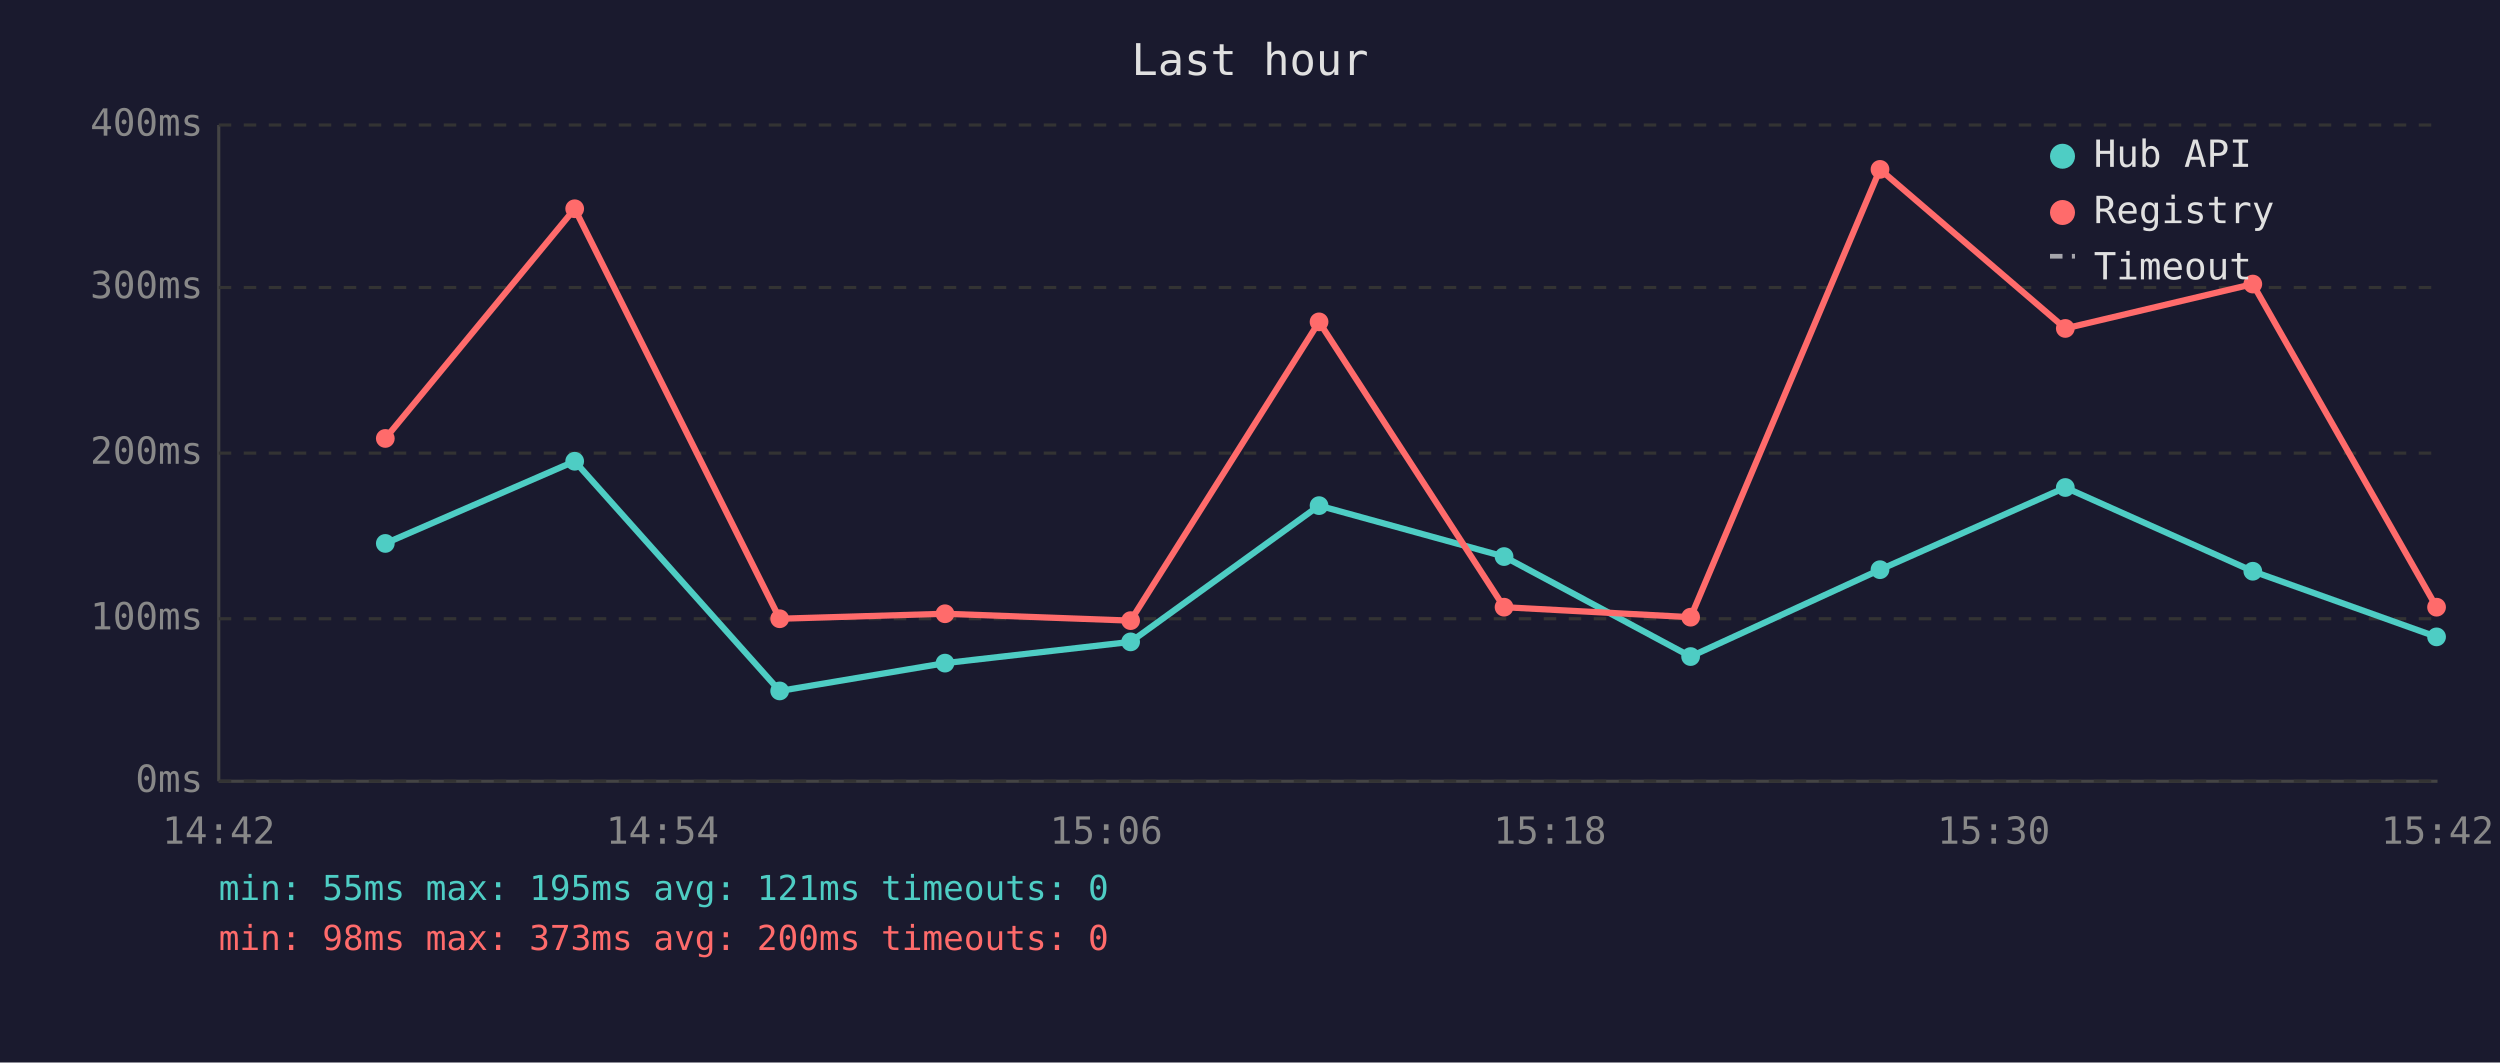
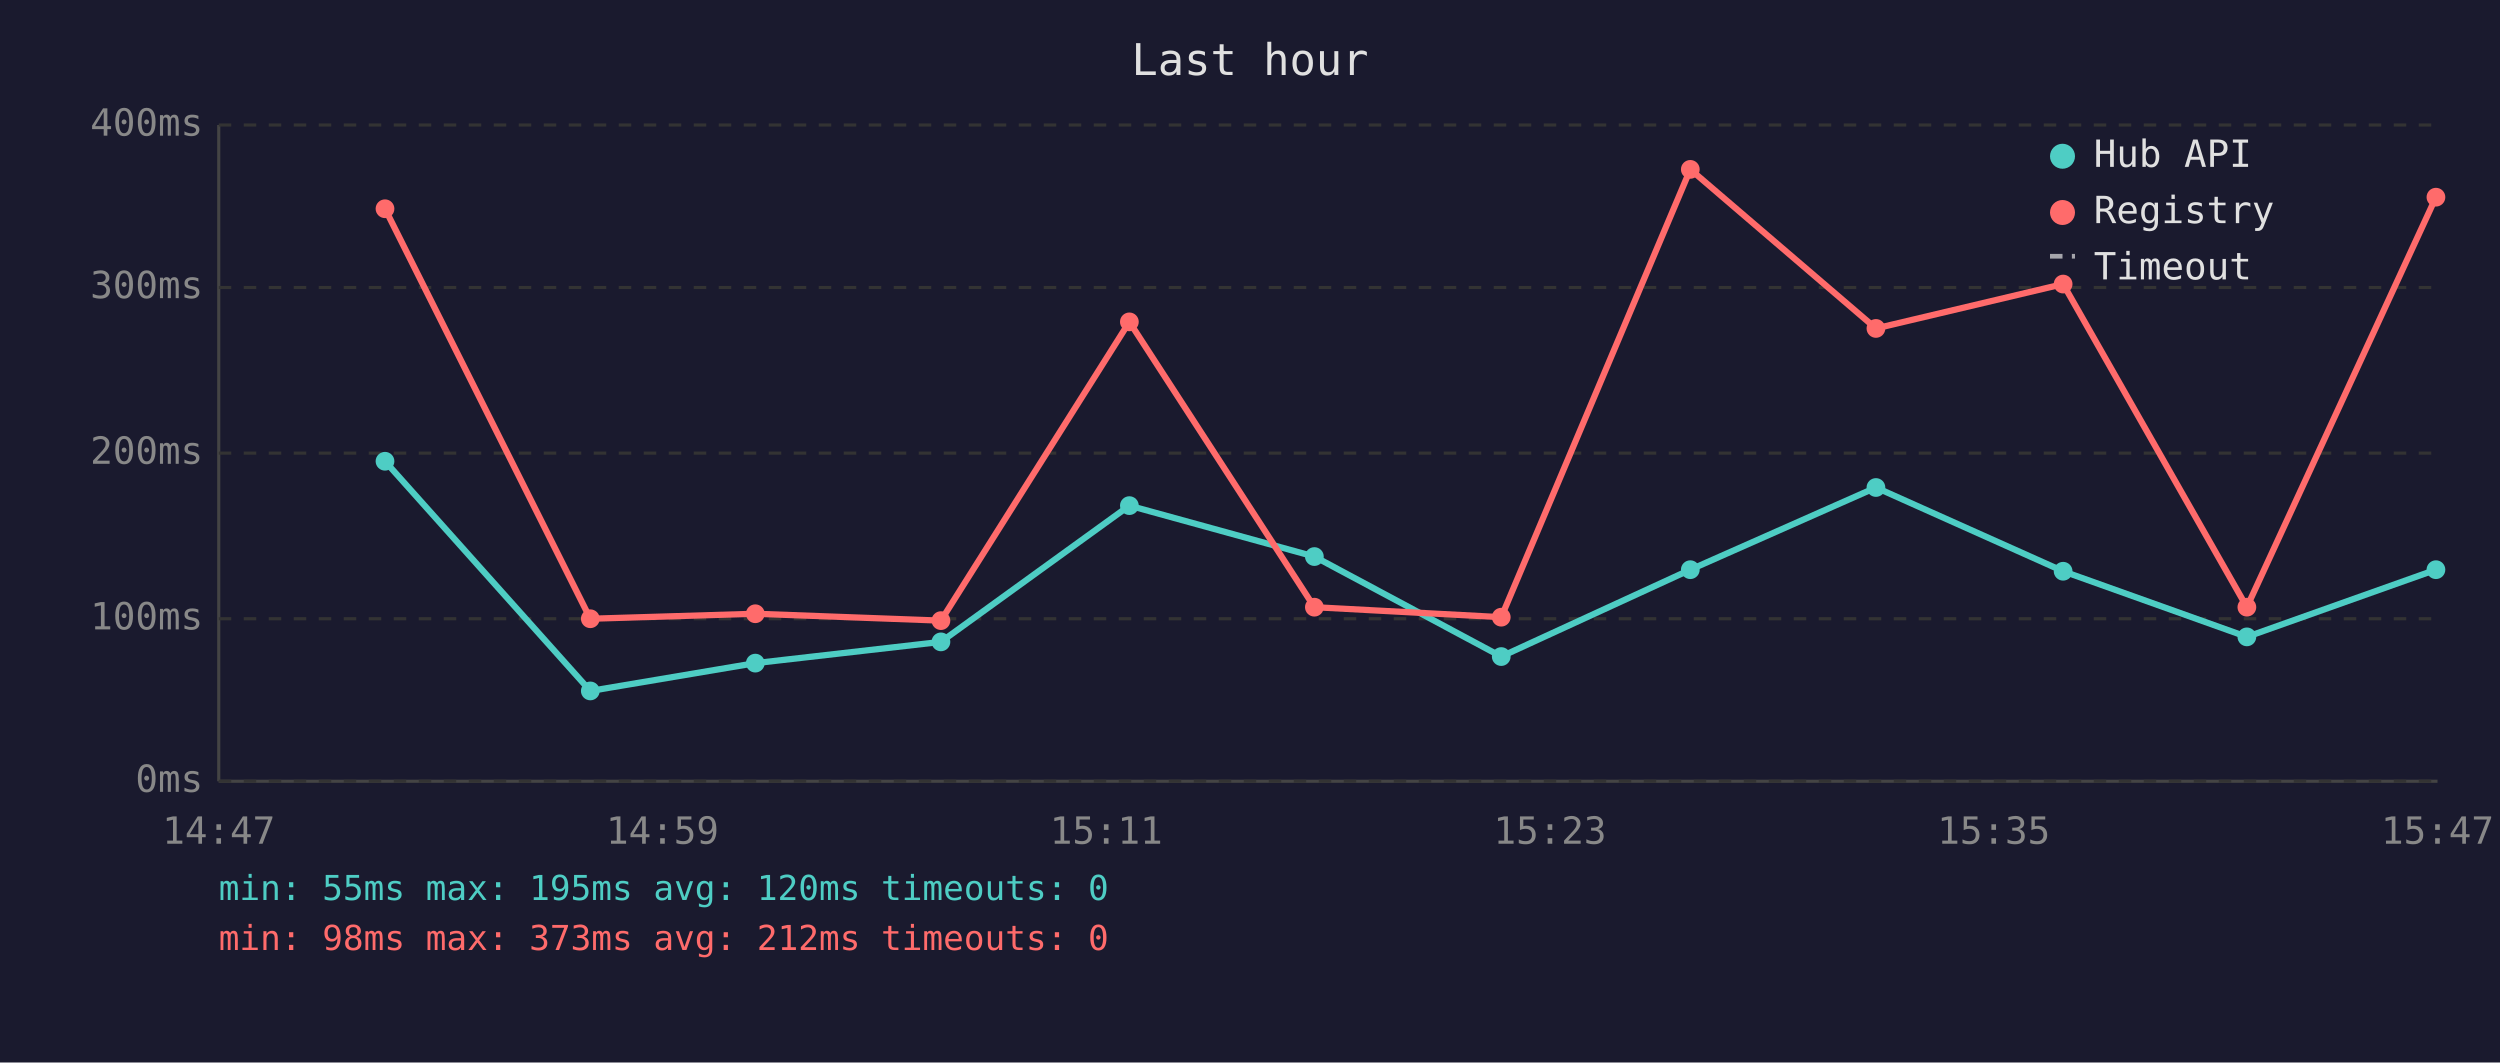
<svg xmlns="http://www.w3.org/2000/svg" viewBox="0 0 800 340" font-family="monospace" font-size="12">
  <rect width="800" height="340" fill="#1a1a2e" />
  <text x="400" y="24" fill="#e0e0e0" font-size="14" text-anchor="middle">Last hour</text>
  <line x1="70" y1="40" x2="70" y2="250" stroke="#444" stroke-width="1" />
  <line x1="70" y1="250" x2="780" y2="250" stroke="#444" stroke-width="1" />
  <line x1="70" y1="250" x2="780" y2="250" stroke="#333" stroke-width="1" stroke-dasharray="4" />
  <text x="65" y="250" fill="#888" text-anchor="end" dominant-baseline="middle">0ms</text>
  <line x1="70" y1="198" x2="780" y2="198" stroke="#333" stroke-width="1" stroke-dasharray="4" />
  <text x="65" y="198" fill="#888" text-anchor="end" dominant-baseline="middle">100ms</text>
  <line x1="70" y1="145" x2="780" y2="145" stroke="#333" stroke-width="1" stroke-dasharray="4" />
  <text x="65" y="145" fill="#888" text-anchor="end" dominant-baseline="middle">200ms</text>
  <line x1="70" y1="92" x2="780" y2="92" stroke="#333" stroke-width="1" stroke-dasharray="4" />
  <text x="65" y="92" fill="#888" text-anchor="end" dominant-baseline="middle">300ms</text>
  <line x1="70" y1="40" x2="780" y2="40" stroke="#333" stroke-width="1" stroke-dasharray="4" />
  <text x="65" y="40" fill="#888" text-anchor="end" dominant-baseline="middle">400ms</text>
-   <text x="70" y="270" fill="#888" text-anchor="middle">14:42</text>
-   <text x="212" y="270" fill="#888" text-anchor="middle">14:54</text>
-   <text x="354" y="270" fill="#888" text-anchor="middle">15:06</text>
-   <text x="496" y="270" fill="#888" text-anchor="middle">15:18</text>
-   <text x="638" y="270" fill="#888" text-anchor="middle">15:30</text>
-   <text x="780" y="270" fill="#888" text-anchor="middle">15:42</text>
-   <polyline points="123.3,173.9 183.9,147.6 249.5,221.1 302.4,212.2 361.8,205.4 422.1,161.8 481.3,178.1 541.0,210.1 601.6,182.3 660.9,156.0 720.9,182.8 779.7,203.8" fill="none" stroke="#4ecdc4" stroke-width="2" opacity="1" />
-   <circle cx="123.3" cy="173.9" r="3" fill="#4ecdc4" />
-   <circle cx="183.9" cy="147.6" r="3" fill="#4ecdc4" />
-   <circle cx="249.5" cy="221.1" r="3" fill="#4ecdc4" />
-   <circle cx="302.4" cy="212.2" r="3" fill="#4ecdc4" />
-   <circle cx="361.8" cy="205.4" r="3" fill="#4ecdc4" />
-   <circle cx="422.1" cy="161.8" r="3" fill="#4ecdc4" />
-   <circle cx="481.3" cy="178.1" r="3" fill="#4ecdc4" />
-   <circle cx="541.0" cy="210.1" r="3" fill="#4ecdc4" />
-   <circle cx="601.6" cy="182.3" r="3" fill="#4ecdc4" />
-   <circle cx="660.9" cy="156.0" r="3" fill="#4ecdc4" />
-   <circle cx="720.9" cy="182.8" r="3" fill="#4ecdc4" />
-   <circle cx="779.7" cy="203.8" r="3" fill="#4ecdc4" />
-   <polyline points="123.3,140.3 183.9,66.8 249.5,198.0 302.4,196.4 361.8,198.6 422.1,103.0 481.3,194.3 541.0,197.5 601.6,54.2 660.9,105.1 720.9,90.9 779.7,194.3" fill="none" stroke="#ff6b6b" stroke-width="2" opacity="1" />
-   <circle cx="123.3" cy="140.3" r="3" fill="#ff6b6b" />
-   <circle cx="183.9" cy="66.8" r="3" fill="#ff6b6b" />
-   <circle cx="249.5" cy="198.0" r="3" fill="#ff6b6b" />
-   <circle cx="302.4" cy="196.4" r="3" fill="#ff6b6b" />
-   <circle cx="361.8" cy="198.6" r="3" fill="#ff6b6b" />
-   <circle cx="422.1" cy="103.0" r="3" fill="#ff6b6b" />
-   <circle cx="481.3" cy="194.3" r="3" fill="#ff6b6b" />
-   <circle cx="541.0" cy="197.5" r="3" fill="#ff6b6b" />
-   <circle cx="601.6" cy="54.2" r="3" fill="#ff6b6b" />
-   <circle cx="660.9" cy="105.1" r="3" fill="#ff6b6b" />
-   <circle cx="720.9" cy="90.9" r="3" fill="#ff6b6b" />
-   <circle cx="779.7" cy="194.3" r="3" fill="#ff6b6b" />
+   <text x="70" y="270" fill="#888" text-anchor="middle">14:47</text>
+   <text x="212" y="270" fill="#888" text-anchor="middle">14:59</text>
+   <text x="354" y="270" fill="#888" text-anchor="middle">15:11</text>
+   <text x="496" y="270" fill="#888" text-anchor="middle">15:23</text>
+   <text x="638" y="270" fill="#888" text-anchor="middle">15:35</text>
+   <text x="780" y="270" fill="#888" text-anchor="middle">15:47</text>
+   <polyline points="123.2,147.6 188.9,221.1 241.7,212.2 301.1,205.4 361.4,161.8 420.6,178.1 480.4,210.1 540.9,182.3 600.3,156.0 660.2,182.8 719.0,203.8 779.5,182.3" fill="none" stroke="#4ecdc4" stroke-width="2" opacity="1" />
+   <circle cx="123.2" cy="147.6" r="3" fill="#4ecdc4" />
+   <circle cx="188.9" cy="221.1" r="3" fill="#4ecdc4" />
+   <circle cx="241.7" cy="212.2" r="3" fill="#4ecdc4" />
+   <circle cx="301.1" cy="205.4" r="3" fill="#4ecdc4" />
+   <circle cx="361.4" cy="161.8" r="3" fill="#4ecdc4" />
+   <circle cx="420.6" cy="178.1" r="3" fill="#4ecdc4" />
+   <circle cx="480.4" cy="210.1" r="3" fill="#4ecdc4" />
+   <circle cx="540.9" cy="182.3" r="3" fill="#4ecdc4" />
+   <circle cx="600.3" cy="156.0" r="3" fill="#4ecdc4" />
+   <circle cx="660.2" cy="182.8" r="3" fill="#4ecdc4" />
+   <circle cx="719.0" cy="203.8" r="3" fill="#4ecdc4" />
+   <circle cx="779.5" cy="182.3" r="3" fill="#4ecdc4" />
+   <polyline points="123.2,66.8 188.9,198.0 241.7,196.4 301.1,198.6 361.4,103.0 420.6,194.3 480.4,197.5 540.9,54.2 600.3,105.1 660.2,90.9 719.0,194.3 779.5,63.1" fill="none" stroke="#ff6b6b" stroke-width="2" opacity="1" />
+   <circle cx="123.2" cy="66.8" r="3" fill="#ff6b6b" />
+   <circle cx="188.9" cy="198.0" r="3" fill="#ff6b6b" />
+   <circle cx="241.7" cy="196.4" r="3" fill="#ff6b6b" />
+   <circle cx="301.1" cy="198.6" r="3" fill="#ff6b6b" />
+   <circle cx="361.4" cy="103.0" r="3" fill="#ff6b6b" />
+   <circle cx="420.6" cy="194.3" r="3" fill="#ff6b6b" />
+   <circle cx="480.4" cy="197.5" r="3" fill="#ff6b6b" />
+   <circle cx="540.9" cy="54.2" r="3" fill="#ff6b6b" />
+   <circle cx="600.3" cy="105.1" r="3" fill="#ff6b6b" />
+   <circle cx="660.2" cy="90.9" r="3" fill="#ff6b6b" />
+   <circle cx="719.0" cy="194.3" r="3" fill="#ff6b6b" />
+   <circle cx="779.5" cy="63.1" r="3" fill="#ff6b6b" />
  <circle cx="660" cy="50" r="4" fill="#4ecdc4" />
  <text x="670" y="50" fill="#e0e0e0" dominant-baseline="middle">Hub API</text>
  <circle cx="660" cy="68" r="4" fill="#ff6b6b" />
  <text x="670" y="68" fill="#e0e0e0" dominant-baseline="middle">Registry</text>
  <line x1="656" y1="82" x2="664" y2="82" stroke="#e0e0e0" stroke-width="1.5" stroke-dasharray="4,3" opacity="0.7" />
  <text x="670" y="86" fill="#e0e0e0" dominant-baseline="middle">Timeout</text>
-   <text x="70" y="288" fill="#4ecdc4" font-size="11">min: 55ms  max: 195ms  avg: 121ms  timeouts: 0</text>
-   <text x="70" y="304" fill="#ff6b6b" font-size="11">min: 98ms  max: 373ms  avg: 200ms  timeouts: 0</text>
+   <text x="70" y="288" fill="#4ecdc4" font-size="11">min: 55ms  max: 195ms  avg: 120ms  timeouts: 0</text>
+   <text x="70" y="304" fill="#ff6b6b" font-size="11">min: 98ms  max: 373ms  avg: 212ms  timeouts: 0</text>
</svg>
